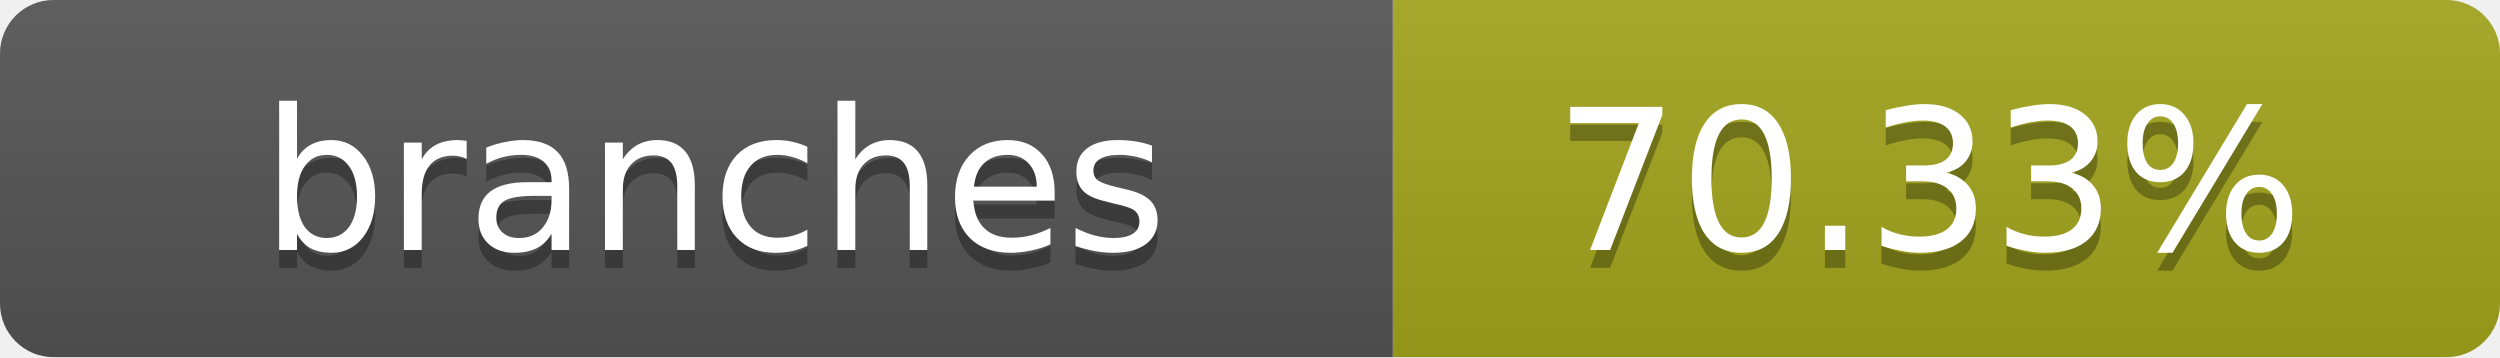
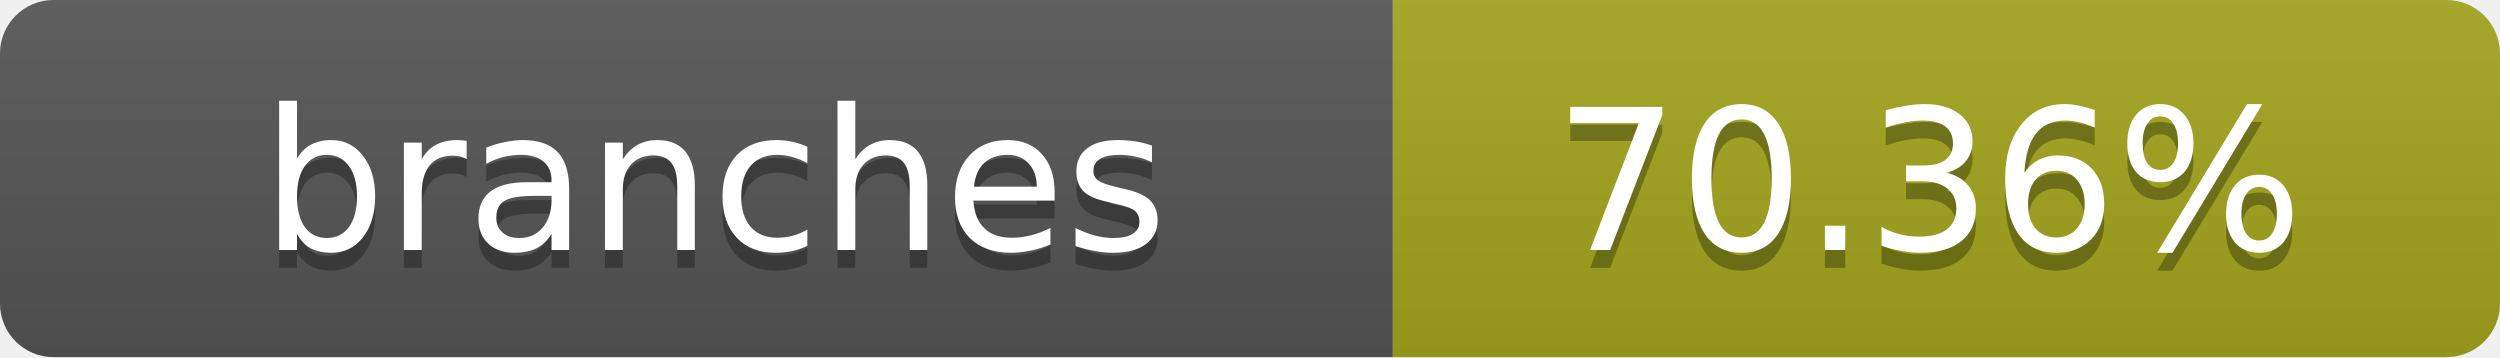
- <svg xmlns="http://www.w3.org/2000/svg" width="140" height="20" role="img" aria-label="branches: 70.33%">
+ <svg xmlns="http://www.w3.org/2000/svg" width="140" height="20" role="img" aria-label="branches: 70.36%">
  <linearGradient id="s" x2="0" y2="100%">
    <stop offset="0" stop-color="#bbb" stop-opacity=".1" />
    <stop offset="1" stop-opacity=".1" />
  </linearGradient>
  <clipPath id="r">
    <rect width="140" height="20" rx="3" fill="#fff" />
  </clipPath>
  <g clip-path="url(#r)">
    <rect width="78" height="20" fill="#555" />
    <rect x="78" width="62" height="20" fill="#a4a61d" />
    <rect width="140" height="20" fill="url(#s)" />
  </g>
  <g fill="#fff" text-anchor="middle" font-family="Verdana,Geneva,DejaVu Sans,sans-serif" text-rendering="geometricPrecision" font-size="11">
    <text x="40" y="15" fill="#010101" fill-opacity=".3">branches</text>
    <text x="40" y="14">branches</text>
-     <text x="108" y="15" fill="#010101" fill-opacity=".3">70.33%</text>
-     <text x="108" y="14">70.33%</text>
+     <text x="108" y="15" fill="#010101" fill-opacity=".3">70.36%</text>
+     <text x="108" y="14">70.36%</text>
  </g>
</svg>
